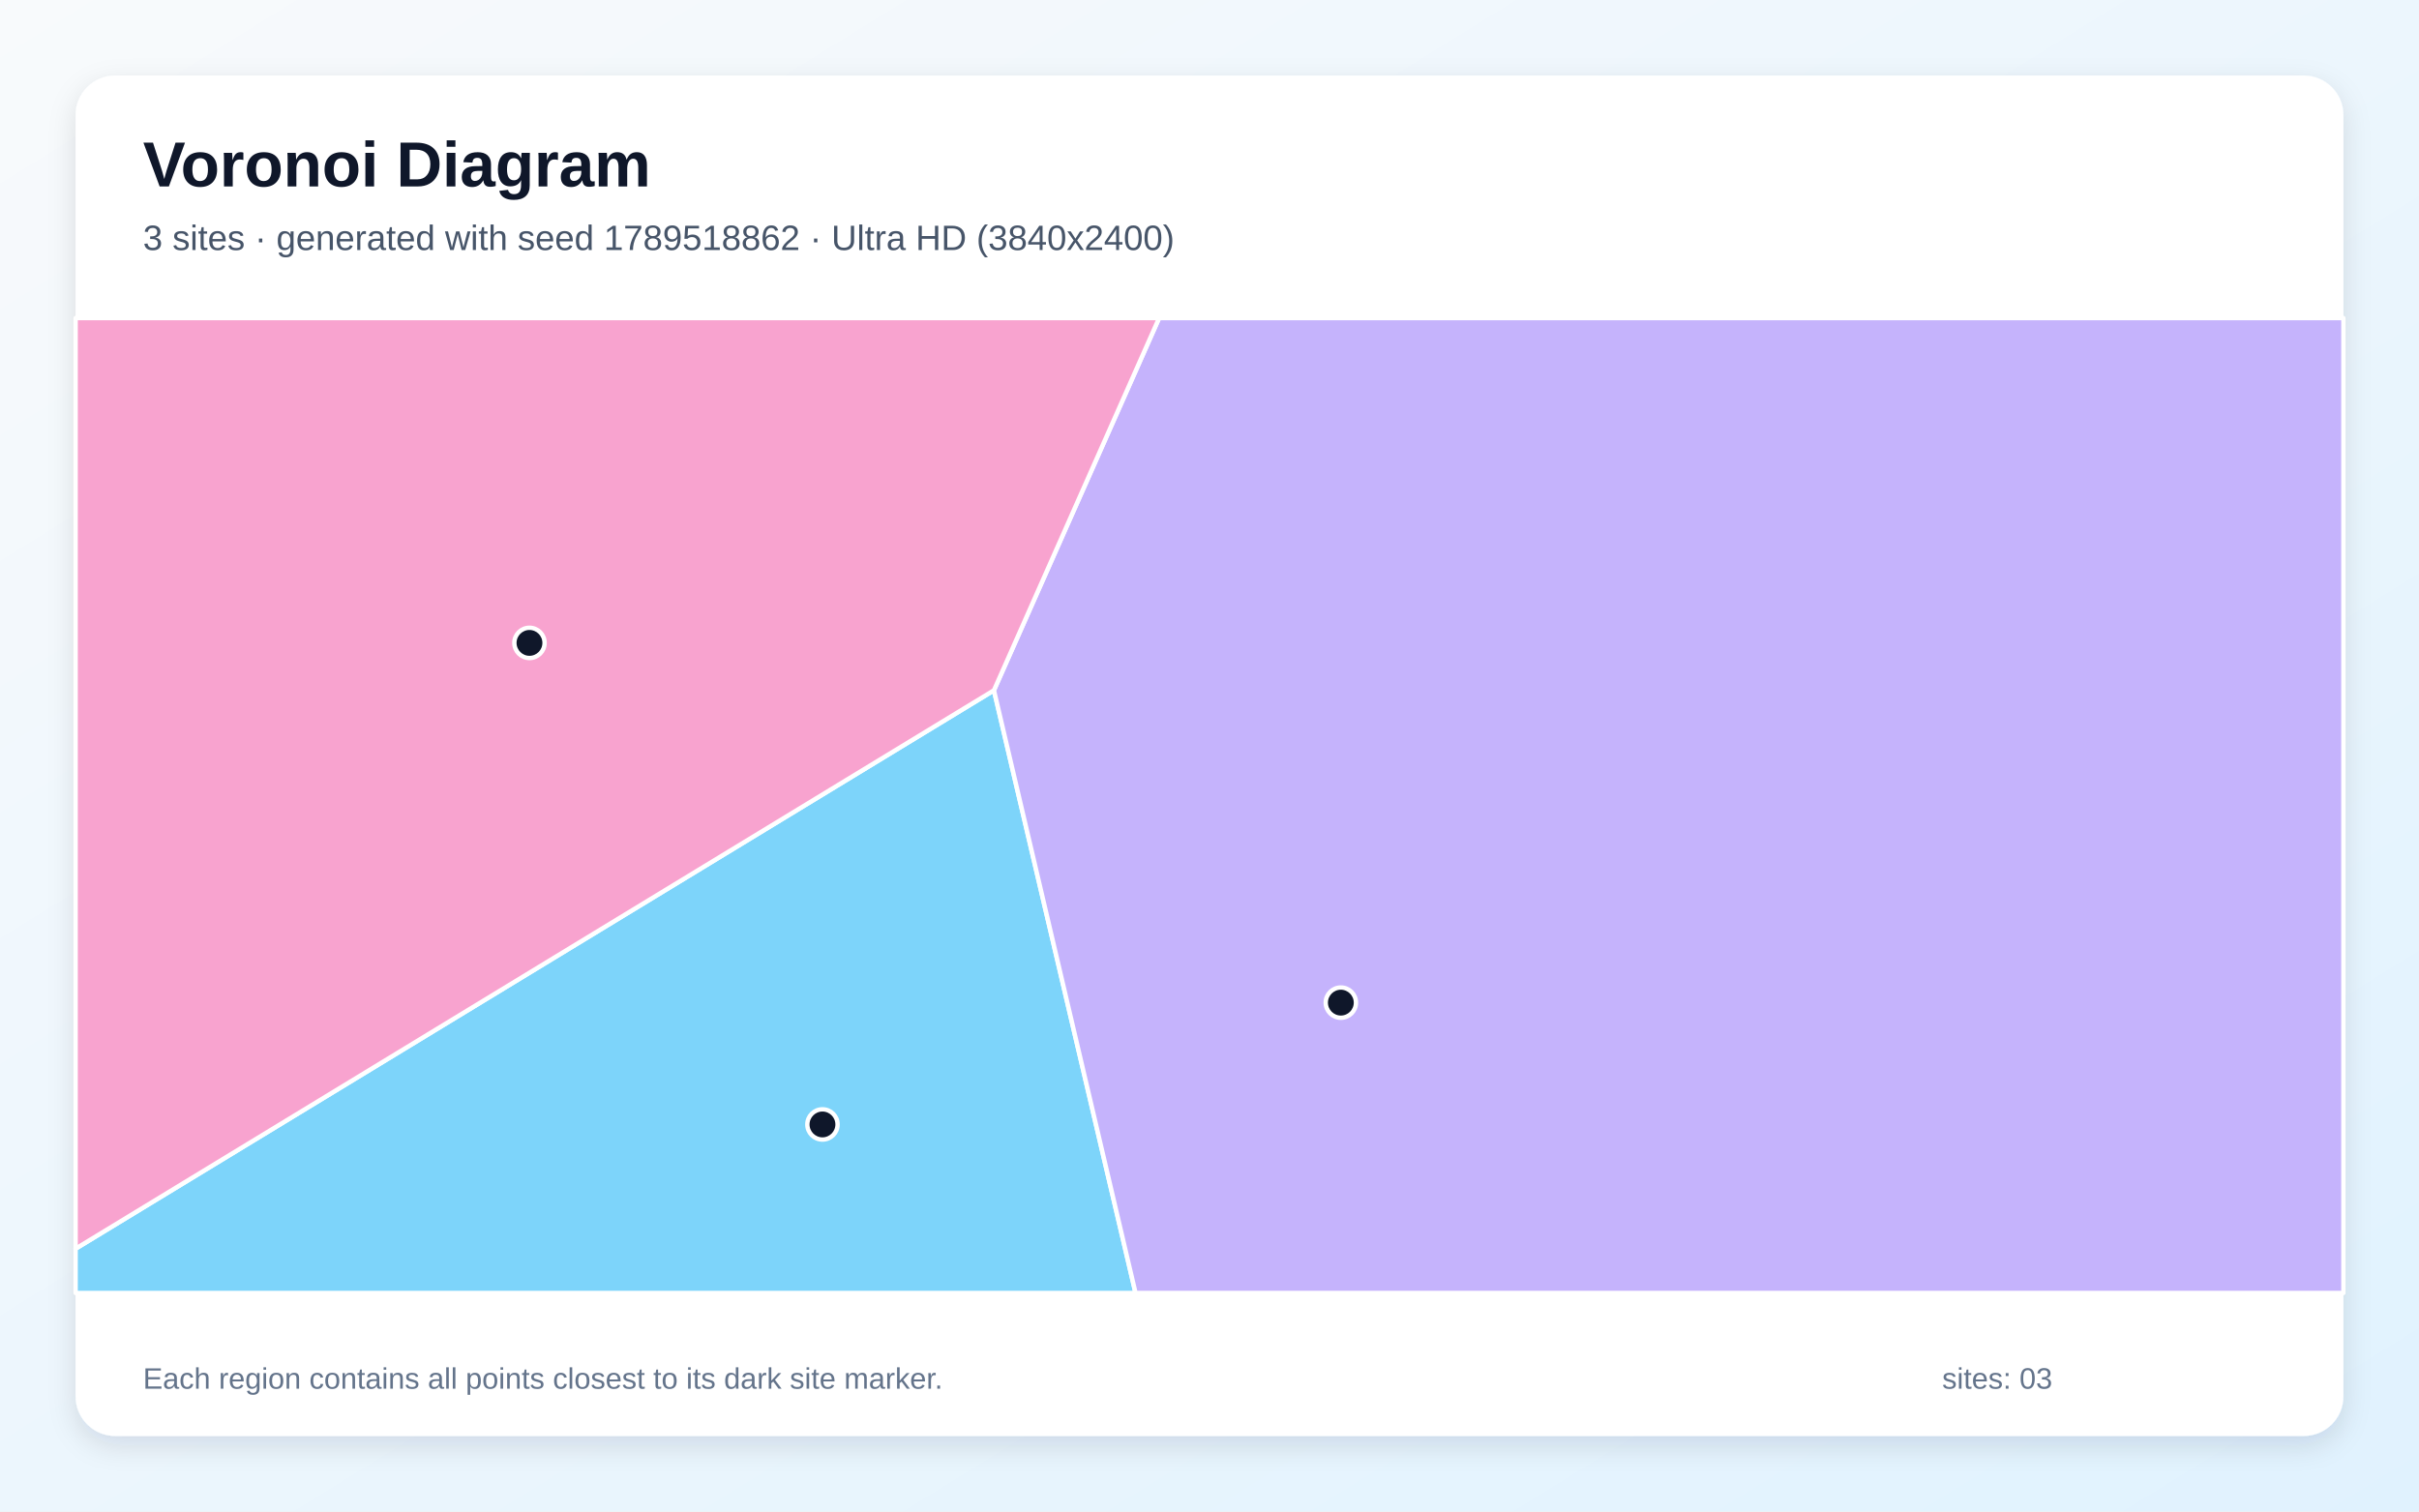
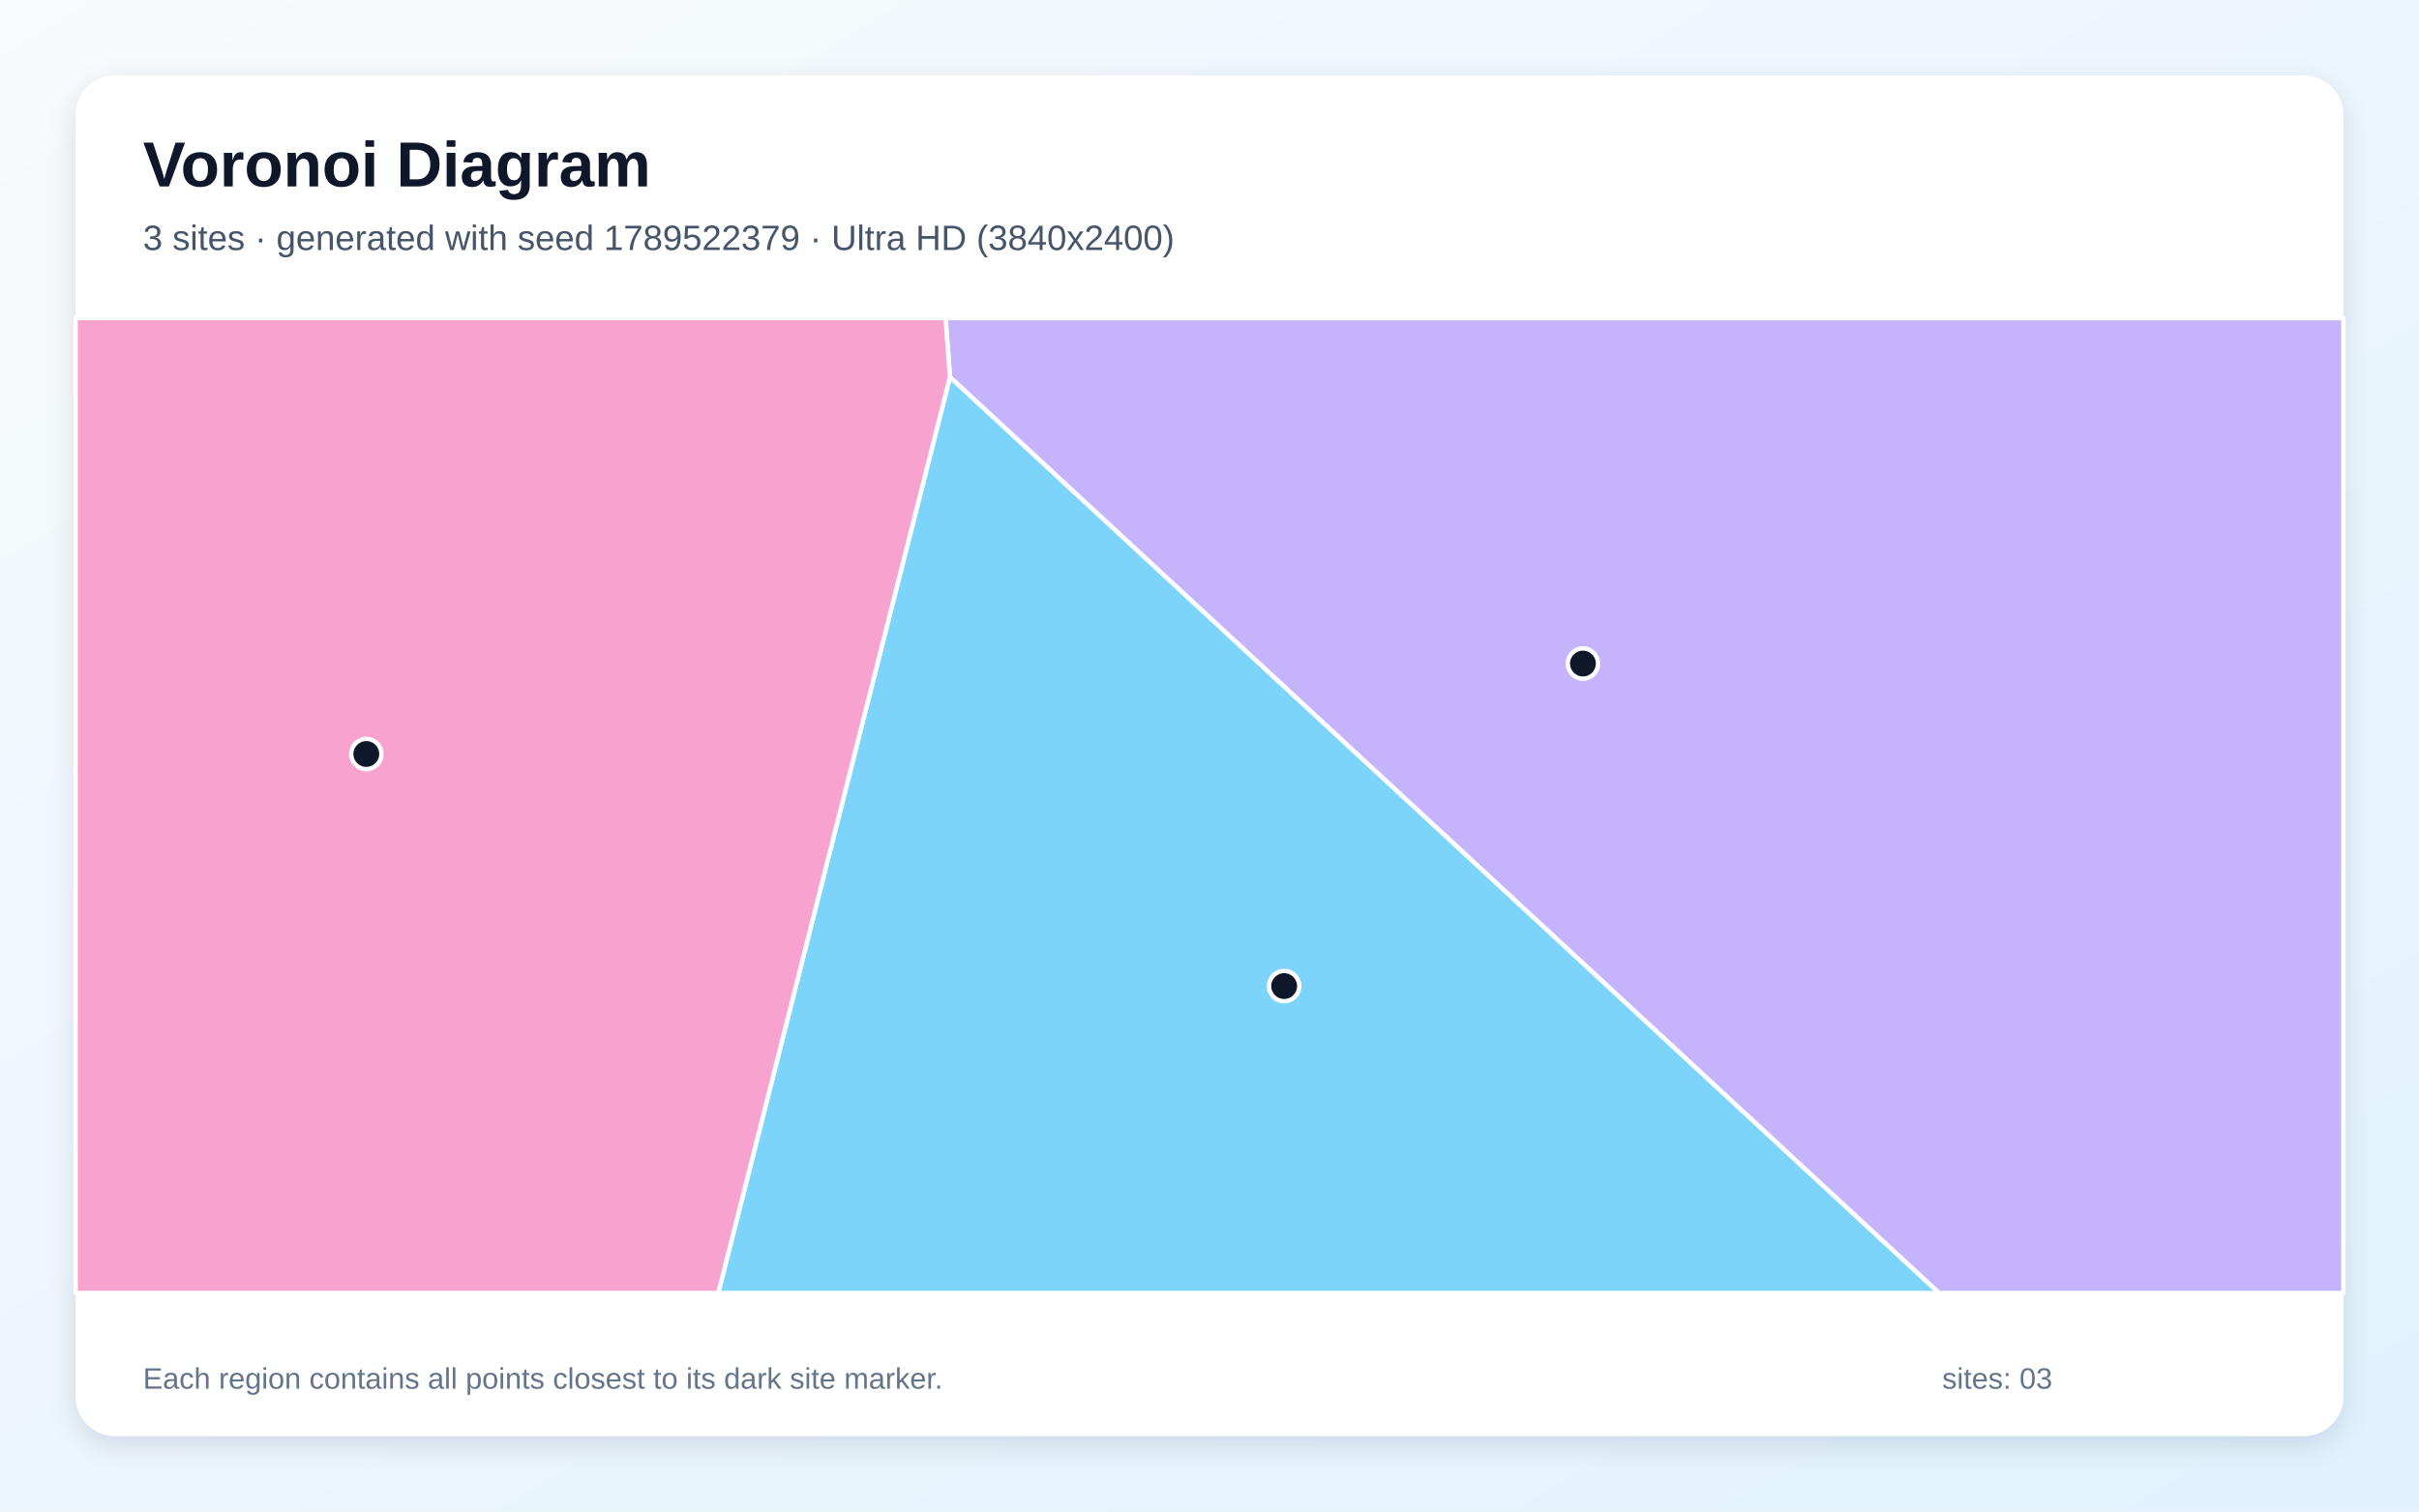
<svg xmlns="http://www.w3.org/2000/svg" width="3840" height="2400" viewBox="0 0 3840 2400" role="img" aria-labelledby="title description">
  <defs>
    <linearGradient id="background" x1="0" y1="0" x2="1" y2="1">
      <stop stop-color="#F8FAFC" />
      <stop offset="1" stop-color="#E0F2FE" />
    </linearGradient>
    <filter id="shadow" x="-5%" y="-5%" width="110%" height="110%">
      <feDropShadow dx="0" dy="15" stdDeviation="22" flood-color="#0F172A" flood-opacity=".12" />
    </filter>
  </defs>
  <rect width="3840" height="2400" fill="url(#background)" />
  <rect x="120" y="120" width="3600" height="2160" rx="63" fill="#FFFFFF" filter="url(#shadow)" />
  <g font-family="Arial, sans-serif">
    <text x="227" y="296" font-size="101" font-weight="700" fill="#0F172A">Voronoi Diagram</text>
-     <text x="227" y="397" font-size="56" fill="#475569">3 sites · generated with seed 1789518862 · Ultra HD (3840x2400)</text>
+     <text x="227" y="397" font-size="56" fill="#475569">3 sites · generated with seed 1789522379 · Ultra HD (3840x2400)</text>
  </g>
  <g stroke="#FFFFFF" stroke-width="7" stroke-linejoin="round">
-     <polygon points="120.0,1982.7 1577.8,1096.1 1802.6,2053.0 120.0,2053.0" fill="#38BDF8" fill-opacity="0.65" />
-     <polygon points="1577.8,1096.1 1840.0,505.0 3720.0,505.0 3720.0,2053.0 1802.6,2053.0" fill="#A78BFA" fill-opacity="0.65" />
-     <polygon points="1577.8,1096.1 120.0,1982.7 120.0,505.0 1840.0,505.0" fill="#F472B6" fill-opacity="0.65" />
+     <polygon points="1508.0,598.5 3078.2,2053.0 1140.2,2053.0" fill="#38BDF8" fill-opacity="0.65" />
+     <polygon points="1508.0,598.5 1501.0,505.0 3720.0,505.0 3720.0,2053.0 3078.2,2053.0" fill="#A78BFA" fill-opacity="0.65" />
+     <polygon points="120.0,505.0 1501.0,505.0 1508.0,598.5 1140.2,2053.0 120.0,2053.0" fill="#F472B6" fill-opacity="0.65" />
  </g>
  <g>
-     <circle cx="1305.6" cy="1785.4" r="24" fill="#0F172A" stroke="#FFFFFF" stroke-width="7" />
-     <circle cx="2128.5" cy="1592.0" r="24" fill="#0F172A" stroke="#FFFFFF" stroke-width="7" />
-     <circle cx="840.5" cy="1020.8" r="24" fill="#0F172A" stroke="#FFFFFF" stroke-width="7" />
+     <circle cx="2038.5" cy="1565.7" r="24" fill="#0F172A" stroke="#FFFFFF" stroke-width="7" />
+     <circle cx="2512.8" cy="1053.6" r="24" fill="#0F172A" stroke="#FFFFFF" stroke-width="7" />
+     <circle cx="581.5" cy="1197.2" r="24" fill="#0F172A" stroke="#FFFFFF" stroke-width="7" />
  </g>
  <g font-family="Arial, sans-serif" font-size="47" fill="#64748B">
    <text x="227" y="2205">Each region contains all points closest to its dark site marker.</text>
    <text x="3083" y="2205">sites: 03</text>
  </g>
</svg>
